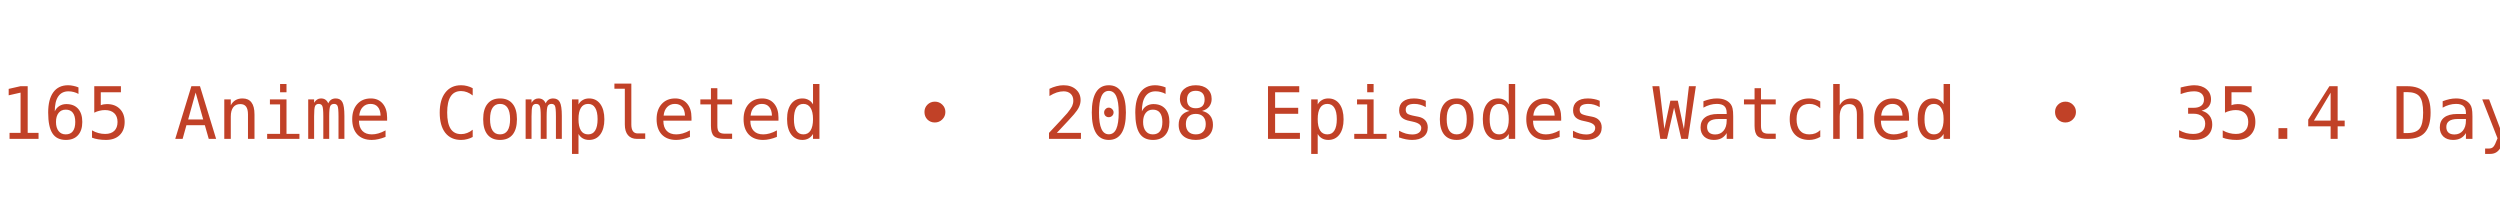
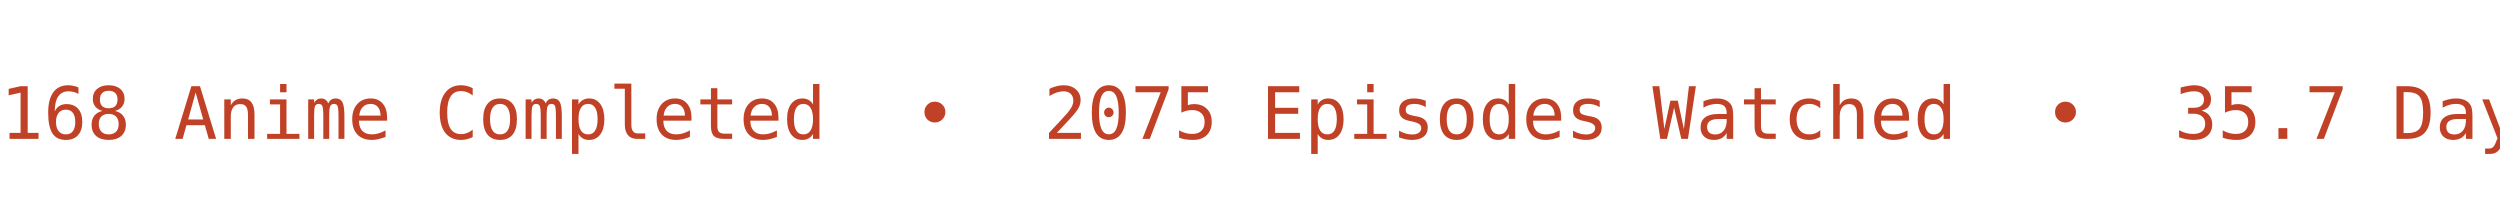
<svg xmlns="http://www.w3.org/2000/svg" width="450" height="40" viewBox="0 0 450 40">
  <defs>
    <clipPath id="bannerClip">
      <rect x="0" y="0" width="450" height="40" />
    </clipPath>
  </defs>
  <g clip-path="url(#bannerClip)">
    <g>
-       <text x="0" y="25" fill="#C14127" font-size="13px" font-family="Roboto Mono, monospace" xml:space="preserve" textLength="783.75" lengthAdjust="spacing">165 Anime Completed  •  2068 Episodes Watched  •  35.4 Days Watched  •  Mean Score ★ 77.03  •  </text>
-       <text x="783.75" y="25" fill="#C14127" font-size="13px" font-family="Roboto Mono, monospace" xml:space="preserve" textLength="783.75" lengthAdjust="spacing">165 Anime Completed  •  2068 Episodes Watched  •  35.4 Days Watched  •  Mean Score ★ 77.03  •  </text>
+       <text x="0" y="25" fill="#C14127" font-size="13px" font-family="Roboto Mono, monospace" xml:space="preserve" textLength="783.75" lengthAdjust="spacing">168 Anime Completed  •  2075 Episodes Watched  •  35.7 Days Watched  •  Mean Score ★ 77.01  •  </text>
+       <text x="783.75" y="25" fill="#C14127" font-size="13px" font-family="Roboto Mono, monospace" xml:space="preserve" textLength="783.75" lengthAdjust="spacing">168 Anime Completed  •  2075 Episodes Watched  •  35.7 Days Watched  •  Mean Score ★ 77.01  •  </text>
      <animateTransform attributeName="transform" type="translate" from="0 0" to="-783.75 0" dur="12s" repeatCount="indefinite" />
    </g>
  </g>
</svg>
